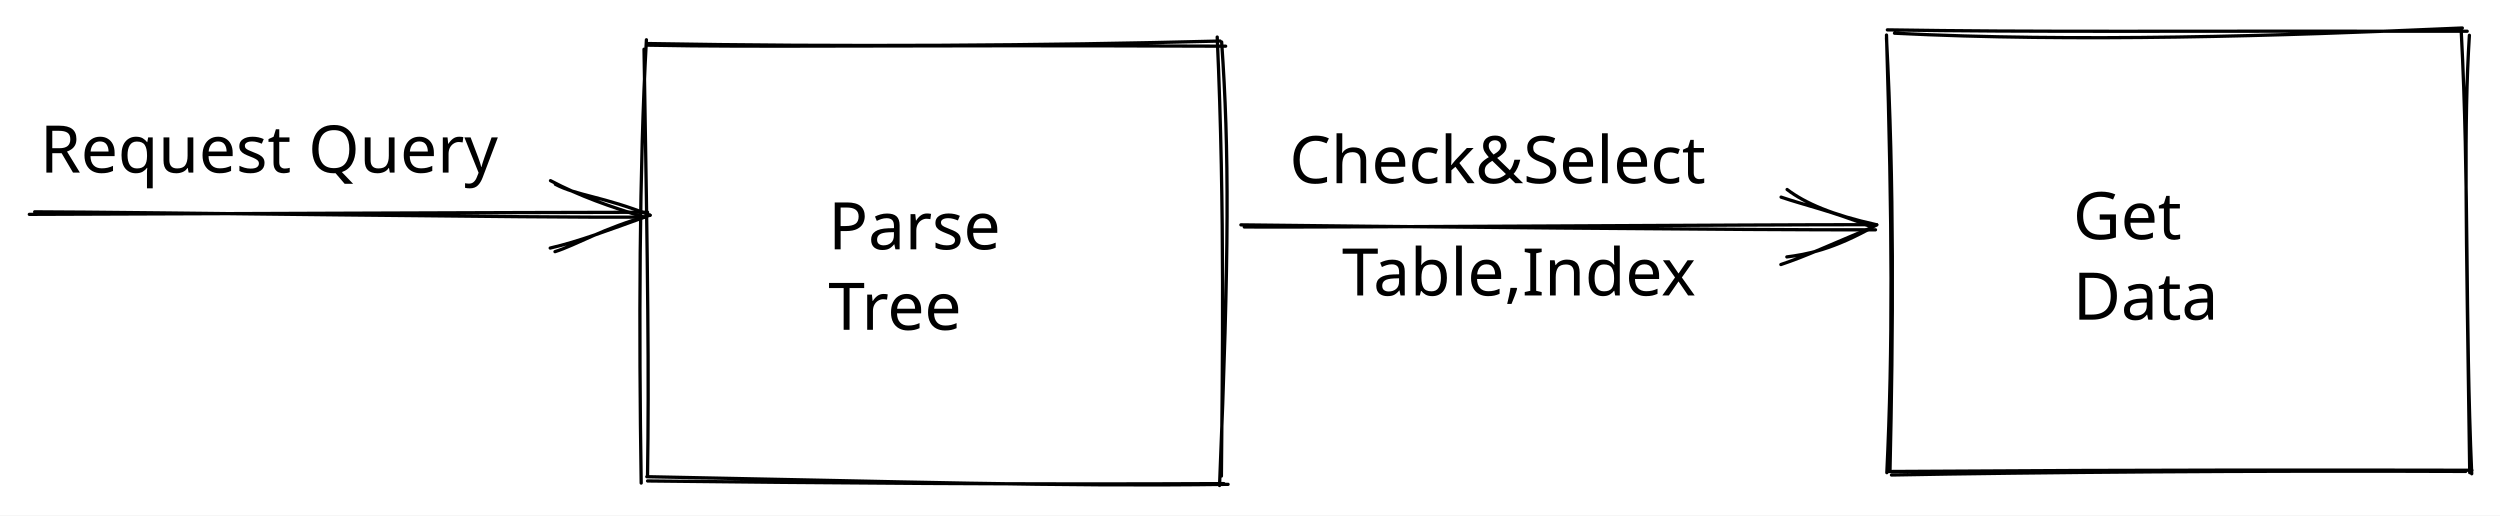
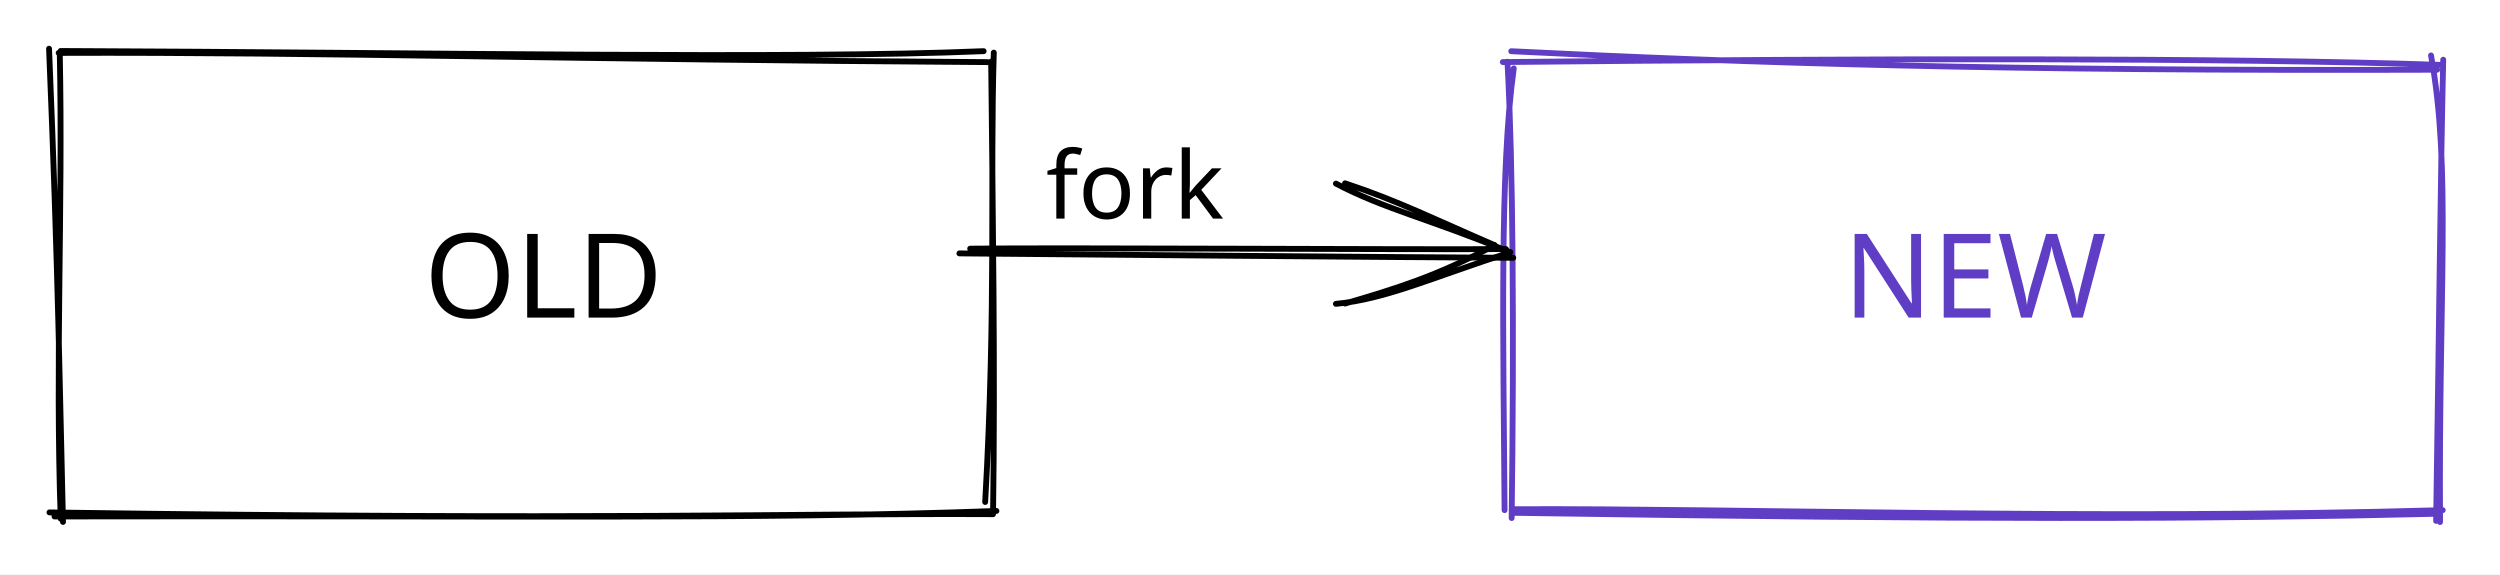
- <svg xmlns="http://www.w3.org/2000/svg" version="1.1" viewBox="0 0 761.091 156.909" width="761.091" height="156.909">
+ <svg xmlns="http://www.w3.org/2000/svg" version="1.1" viewBox="0 0 426.6 98" width="426.6" height="98">
  
-   eyJ2ZXJzaW9uIjoiMSIsImVuY29kaW5nIjoiYnN0cmluZyIsImNvbXByZXNzZWQiOnRydWUsImVuY29kZWQiOiJ4nN1Z2VLbSFx1MDAxNH3nK1xcTtU8XHUwMDExpfclb4BDXHUwMDAywSxcdTAwMDGGSiaplLDbtmJZcqR2XGak+Pe5ksEty0tcdTAwMWNcdTAwMTNTnvFcdTAwMDNIvd7uPufec1s/tyqVqr3tm+rrStXcNPwwaCb+sLqdlf8wSVx1MDAxYcRcdTAwMTFUkfw9jVx1MDAwN0kjb9mxtp++fvXK7/e9dmCv47jrNeLeqJtcdE3PRDaFhv/Ae6XyM/9bmCgxXHLrR+3Q5Fx1MDAxZPIqN1x1MDAxN0flwuM4yqfFjEuEMVx1MDAxMmrcXCJIazCdNU2obvlhalxcTVZUPdvvXHUwMDBiQsjNXHUwMDAw1U9re+LtkdW46WZtXHUwMDA1YXhub8PRovxGZ5BcdTAwMTRsSm1cdTAwMTJ3zVXQtJ1s9lL5uF9cdTAwMWHDprleSTxod1wik6ZcdTAwMTN94r7fXGLsbVaG3Fx1MDAwMkeb8LriSm6yXHUwMDE2hHpcXFCBqdJYIMzdevNcdTAwMDEw9SjSSFx1MDAxMUQx4SWz9uIwTjKzXqD851xmu/ZcdTAwMWLdNlhcdTAwMTc1x21s4kdp30/guFxcu+HjgqVcdTAwMTiXdUzQ7tiskFJPYZhaSCUx0tTZlpr8XHUwMDE4sMZcbjOpqOudzdo/aOaI+FLexo6f9Fx1MDAxZrarmmYvXHUwMDA1izNj35ThVIRU4ahPyf77O2SbJ0eXvauX+0d7g+TbYDzWXHUwMDA0/vwkiYfVcc39w5MzbdBv+iNQYSGZ1lhzwVxuXHUwMDBiXG6DqFx1MDAwYpXRIFxmXVnc6DpcdTAwMWPmpffbs/E/mn9cdTAwMDb2MdFzwS+RIHDoii1ccv67NH1/1jqJ707e7XRcdTAwMWKme3314e9Pm1x1MDAwZf6XgnhcIlx1MDAwM5hWVCkhsZhcdTAwMDS/YJ5mnClEmVx1MDAxMFLL9cFfXHRPI43hPyeUUcmn2YDK4Fx1MDAxN5pIqjhfXHUwMDAx+7lpXHUwMDBisL9cYp1cZlx1MDAxN/fp1+gs2OEndjeImkHUhkpHq0cvfpAj6eP5uzhcdTAwMTlcdTAwMWVr1UvfXFxefT3onkSt3Vx1MDAwMreqrbgxyM/co1x1MDAxNE6HK62KO5btg9+HeubhzHtQSVx1MDAxMVx1MDAxM0ryh/r7sUEmajpzJlfgp3Yv7vVcdTAwMDJcdTAwMGJrP42DyJZb5IvZybjVMX6zXFxcdTAwMGIjXHUwMDE368ok7GcjTjpcdTAwMTn3VHEnnb+Mn79sz2w9XHUwMDFmO6XuW8X/89yFNTd2lrdQdK6zXHUwMDAw301cdTAwMTDHZHlnsfiIN9ZZIFx1MDAwZvwyVVx1MDAwMiNFXHUwMDAxc26YfFx1MDAwMMo9XHSBlFx1MDAwYoFcdTAwMDWBaMVKlv1Bb8FmXHUwMDA0y2Jwflxijlx1MDAxMNs1XHUwMDAzk5wlz1x1MDAxMlx1MDAxY1x1MDAxN4eCXHS0rVx1MDAxMFx1MDAxY1x1MDAxOTw4R/xcdTAwMWLup1x1MDAxNUf2PLjL5iVoonTf71x1MDAwNeHtXHUwMDA0MHJcdTAwMWGAgVx1MDAxZsz3gUlt5WxgktviiaVcdTAwMDamXHUwMDFlxcqJTjth0M74UlxyTWuSSDZcdTAwMDDFO662cWF7XHUwMDFiYIRcdTAwMGbDJVx1MDAwN1OeJE6Cdlx1MDAxMPnhxUyDVqIyZuXCRypLzbVSkpKlmfz+W+3qMjk6XG5tvV672NXpqX94tulMxlLnmlx1MDAxN1x1MDAwMEWE5LIkebnyXHUwMDA0yYJcdTAwMDaSXHUwMDEyM8XWR+SC2Fx1MDAxZfOYOVX2wGNwrlx1MDAwNHON2Fx1MDAxYXi8kGmKkJVcdTAwMDL9Skw79ZPUfI4uXHUwMDEyY2byjJFn5VnRnNX0NZsvr1x04Fx1MDAwZXNA39I8W5xwbCjPKOJcdTAwMWVVwDaEXHUwMDA1JJKkxDOhPFx1MDAwZVx1MDAwMlxyylx1MDAxNZeMkLXRXGZr4mUjQOCmXHUwMDFjc0GWUdckXHUwMDBi8lhcdTAwMTW17rPIay1cdTAwMTjSq7BuSXm9t3vQpVx1MDAwN1+jpPPjXHUwMDE4d4dk2Ivt2Vx1MDAxY3ktJJFEXHUwMDAzTmFcdTAwMWam9TVmXHUwMDFlqG8mMWThXGZcdTAwMTLGX1xi7HlcdTAwMDZcdTAwMWRSUVOH559eXHUwMDFl3lxuaoffT2hn52KWQcjDXHUwMDA0PLLQXHUwMDE05Fx1MDAxNZKQ+UzbxD00qYWnbPpPSfu5wC11f5K0x/NcdTAwMWRcdTAwMTWnksDMzLHjV45qMbw21VFh7UEyXHJOmXLCqUale1x1MDAwMKo8XHKwXHUwMDAy2EEsRlx1MDAwNb3wxz1cdTAwMTV1XHUwMDBiWKTsJfhMSLuEW8b/4NpLgst1XHUwMDBiWrfe2OuYRvevc1x1MDAwMHPDboKwn7BnJVx1MDAxZVx1MDAxM1xcLnzkMceSa6p/I0PfffO9blx1MDAxYjcp7p736sdp/Wvtsk43nsaQgmd3YoRQJYXm7spcIu8vqVx1MDAwN8SRklx1MDAxM1x1MDAwMbGDrfE2r1x1MDAwMJ1FLFZcIruWWuX+7imyXmolyLPR7MK/XHUwMDBlzfZB1DQ3m8CyojlcdTAwMGJJtvCzXHUwMDExwWRcdTAwMWXVIEBIqsGXLU21xfpnQ6nGXHUwMDEx8Vx1MDAxOJBJUFx1MDAxMCeZ1GKTXFzDyFx1MDAwM9GY5ThIQlx1MDAxNlnA+MZ8OYLsVjGinvlybL0hVHOJ3VKf+OVovl7k89BcdTAwMGZ2gFeTgi1cdTAwMWZpglx1MDAwZb5cZj+aXHUwMDBl3en2XHUwMDEyrsJ2T1x1MDAwZoONhz9XXHUwMDE5/Fx1MDAxNYFcXG3yy9DoXHUwMDA2iXucXG6ax6B1fjXlM6A/fX9EqcRcdTAwMTKTwpfsZ4gzXHUwMDA0IYiz/Dew+LQ489bYz1HNt/4mXFxcdTAwMWU5Y0ZcdTAwMDTbemBt1e/3zy3sU/UxXHUwMDFkhqNcYppcdTAwMGaLdUNWf1x1MDAwNGa4O1xyhlx1MDAxN638l42akzZjh8lcdTAwMGXi5/3W/b9cdTAwMWHYTt0ifQ==
+   eyJ2ZXJzaW9uIjoiMSIsImVuY29kaW5nIjoiYnN0cmluZyIsImNvbXByZXNzZWQiOnRydWUsImVuY29kZWQiOiJ4nN1X21LjOFx1MDAxMH3nK1KZV8qj+4U3XHUwMDAyoZZiYKCAXHUwMDE52K2pKcdWYk9cdTAwMWPbaztAoPj3kZTgXHUwMDFiXHRks1BLrVx1MDAxZlx1MDAxMru7JbVa53S3XHUwMDFltjqdbjFLVXen01V3nlx1MDAxYoV+5t52t438RmV5mMRahex3nkwzz1pcdTAwMDZFkeY7nz+7aeqMwmKQJGPHSybzYSpSXHUwMDEzXHUwMDE1XHUwMDE3uTb8S393Olx1MDAwZva3tlCmvMKNR5GyXHUwMDAzrKpaXHUwMDBiXCLSlp4ksV1cdTAwMTdCXHUwMDBloURcdTAwMDTR0lwizPf1eoXytXroRrmqNEbUPdvt9c5cdFx1MDAxNfve5e5cdTAwMTm+6V/3ab9XLTtcZqPovJhF8125XjDNak7lRZaM1ffQL1x1MDAwMrN6S16Oy1x1MDAxM1x1MDAxZLVqVJZMR0Gs8rwxJkldLyxmRlx1MDAwNkApnUdhp1NJ7ky4XHUwMDExc1x1MDAwNMNcdTAwMDAgzjmQkpVaO55cdTAwMGKHUVx1MDAwNrBAgmBcdTAwMDA5azm2l0RJZlx1MDAxY/tcdTAwMDTsU7k2cL3xSPtcdTAwMTf7pU2RuXGeupk+scru9mnLVDpQ6odJXCJ03FFpXHUwMDExqHBcdTAwMTRcdTAwMTTahHOH6TVcdTAwMTDEXGZhQJisnFH2VKBcdTAwMTCMXHUwMDExwSEuNcaF9NC3XGL50Y5q4GbpXCJ63dx81Nw3nvdr8KpcdTAwMDZPU9+do1x1MDAwMDJOMcRQUCyqsEZhPNbKeFx1MDAxYUWVLPHGXHUwMDE1cKz0cXtcdTAwMTPEYrlcbrFcYlwiRCGmfH3Ekp57QNFPdTBcYo7ur3PEj//u7310xFx1MDAxMk5cdTAwMWOkXHUwMDExXHUwMDBiJWVcdTAwMWGQvI1Y6Vx1MDAwMI1YRKhcdTAwMGWGhKtcdTAwMDFLh9j3yH9cZlhcIiGiSGL69oBdKCqENVBWqLtqTzVI7F8xXHUwMDFlXHJHp1x1MDAxN1x1MDAwM8KPj07Pb1x1MDAwZdKMdEu7x8Xba2yAb8VcdTAwMDY3y5LbZUygbFx1MDAxNVx1MDAxMSDiiFxiKCRfm1xiQf5HcFx1MDAwNO6FYldHJ+nXveyOXHUwMDA2J1x1MDAxZp1cYjrKmlxiSFxuSCDhkshcdTAwMDZcdTAwMTFcdTAwMTCEXHUwMDBl0UTQ2VCXOcTeMXVL4mBDXHUwMDA0LKTOvlx1MDAwNIvnTFx1MDAwMG3kM6xri+RgXHUwMDAz4FvPNszUXHUwMDEyyVp+fFx1MDAxZJs1P9ys6IWxXHUwMDFmxiOtrDj11INcdTAwMWNaIF1cXMY9fIDhceLPzi5cdTAwMGZ/XHLc2c9vNZ51h4k3NV5cdTAwMDKHN1KDXHUwMDEwNaORm9rk4GhcdTAwMTBcdTAwMDBcdTAwMDKITupcdTAwMTJcdTAwMDLIXHUwMDE2XHUwMDE2j6VXKvYrn5rbcPNiL5lMwkJcdTAwMDfgNFx046JtYXe0a+hcdTAwMTUo129r9cx1XZuHqZmxmWaqt0513PajfP+xvdR6JX5ao7fq/6tcdTAwMTJGI7HVKydoXHUwMDBiq1ZPM1xiUJ021s5cdTAwMTfLs+RcdTAwMDfPXHUwMDE3XHUwMDE0I1x1MDAwN5vCKVx1MDAwMKZCiGq7Nl9cdTAwMDDiXGLT6lGEXHUwMDExJVjSlmNvVzlJ1Z6VXHRcdTAwMDLV0tM8Q1CNXHTCXHUwMDAxfIfS+JbVqzr0JC7Ow3vbioGG9MCdhNGscW5cdTAwMTal2tOT/vd6XHUwMDFjc6VcdTAwMTe0mFx1MDAxNFxy090oXHUwMDFjXHUwMDE5XHUwMDEwdz29XHUwMDA1lTXwXYT6KlVcdTAwMWFMQt+vt46eXt/Vc2aH63R8SVx1MDAxNo7C2I0uau5txDbGV7ONXHUwMDBiXHUwMDA2zW1jbbZcck6Ci+Trdb7369b7tu9dzej1n18+OtuQkC9V51x1MDAwNduYbteBbtxcdTAwMDFfybZ/W51cdFnCNvqMbfq+XHUwMDBi6jnhf0i2r1/2/1x1MDAxMdlcIjUsXqBakaSreNbYQptUxo2NSIXEKlJJhilcdTAwMTF0fUq93Kd8UErpmmRcdTAwMGJcdTAwMTjSuFx1MDAwMVRQSVx1MDAxYZyCXHUwMDEyOtJwSrdMklx1MDAxMirfjVJ4WVx1MDAwMXvW4kpo8I1cdTAwMTF8e06VPVHjbrfOXaZcdTAwMDG0eVNXata53EnMazevzVx1MDAxOFu7lL/C2GGSjZdTljRs35uy1o+tp1x1MDAxONn4dN00PS90dMrbgD7e0F9ssZqte1x1MDAxM6rb3nOAfVx1MDAxYdrHzGrzgOGcMof78Lj1+Fx1MDAxYt42Ri0ifQ==
  <defs>
    <style>
      @font-face {
        font-family: "Virgil";
        src: url("https://unpkg.com/@excalidraw/excalidraw@0.13.0/dist/excalidraw-assets/Virgil.woff2");
      }
      @font-face {
        font-family: "Cascadia";
        src: url("https://unpkg.com/@excalidraw/excalidraw@0.13.0/dist/excalidraw-assets/Cascadia.woff2");
      }
    </style>
  </defs>
-   <rect x="0" y="0" width="761.091" height="156.909" fill="#ffffff" />
-   <g stroke-linecap="round" transform="translate(196.1818 13.09093) rotate(0 88 66.9091)">
-     <path d="M1.12 0.66 C36.17 1.37, 71.71 0.55, 176.95 0.97 M0.65 0.16 C59.96 1.21, 121.94 0.79, 175.26 -0.6 M174.38 -1.81 C176.78 51.24, 175.9 100.23, 175.66 131.84 M175.73 -0.31 C178.05 32.49, 178.03 63.76, 175.09 134.72 M177.69 134.36 C126.54 135.09, 77.92 133.49, 0.73 132.03 M176.41 134.13 C114.6 134.46, 54.57 133.94, 0.96 133.33 M0.95 131.82 C1.41 101.09, 1.05 71.04, -0.12 1.9 M-0.98 133.97 C-1.69 87.3, -1.59 38.54, 0.61 -0.98" stroke="#000000" stroke-width="1" fill="none" />
+   <rect x="0" y="0" width="426.6" height="98" fill="#ffffff" />
+   <g stroke-linecap="round" transform="translate(10 10) rotate(0 79.6 38.80001)">
+     <path d="M0.34 -1.3 C62.54 -1.06, 125.09 0.12, 157.85 -1.27 M0.01 -0.97 C44.69 -1.14, 89.27 0.19, 158.5 0.6 M159.58 -1.02 C158.94 20.37, 160 42.24, 158.11 75.66 M159.13 0.5 C159.41 27.04, 159.82 53.43, 159.46 77.16 M159.45 77.74 C125.32 77.56, 92.36 78.79, -1.56 77.44 M160.03 77.19 C119.18 78.67, 78.35 77.97, -0.7 78.13 M0.75 79.06 C0.24 58.69, -0.03 36.81, -1.63 -1.69 M0.36 78.51 C-0.58 51.45, 0.75 25.35, 0.2 -0.9" stroke="#000000" stroke-width="1" fill="none" />
+   </g>
+   <g stroke-linecap="round" transform="translate(257.4 10.39999) rotate(0 79.6 38.80001)">
+     <path d="M0.48 -1.66 C40.79 0.35, 84.02 1.76, 158.48 1.5 M-0.96 0.19 C62.18 -0.46, 123.03 -0.57, 159.04 0.67 M157.43 -0.94 C160.93 18.37, 158.71 39.43, 158.97 78.68 M159.51 -0.21 C159.04 20.44, 158.86 41.89, 158.3 78.49 M159.43 76.65 C99.61 78.36, 39.11 76.31, 0.83 76.49 M158.79 77.26 C119.11 78.21, 78.82 78.3, 0.99 77.11 M-0.66 76.65 C-0.86 47.35, -1.53 18.76, 0.91 1.27 M0.55 78 C0.98 46.69, 0.78 17.41, -0.17 0.13" stroke="#5f3dc4" stroke-width="1" fill="none" />
  </g>
  <g stroke-linecap="round">
-     <g transform="translate(10 64.72733) rotate(0 93.45456 0)">
-       <path d="M-1.07 0.53 C30.18 0.44, 155.73 -0.08, 187.14 -0.11 M0.56 -0.24 C31.72 -0.17, 155.26 1.63, 186.32 1.38" stroke="#000000" stroke-width="1" fill="none" />
+     <g transform="translate(164.4 42.80005) rotate(0 47.2 0)">
+       <path d="M-0.69 0.44 C15.01 0.59, 78.07 1.13, 93.82 1.19 M1.15 -0.37 C16.68 -0.56, 77.31 -0.18, 92.57 -0.3" stroke="#000000" stroke-width="1" fill="none" />
    </g>
-     <g transform="translate(10 64.72733) rotate(0 93.45456 0)">
-       <path d="M158.96 11.89 C165.39 9.87, 173.72 4.69, 187.91 0.8 M157.5 10.79 C166.24 8.8, 175.48 5.24, 186.14 1.42" stroke="#000000" stroke-width="1" fill="none" />
+     <g transform="translate(164.4 42.80005) rotate(0 47.2 0)">
+       <path d="M65.12 9 C73.83 6.42, 80.68 4.38, 90.64 -0.96 M63.56 9.05 C72.01 8.25, 79.6 4.7, 93.31 0.25" stroke="#000000" stroke-width="1" fill="none" />
    </g>
-     <g transform="translate(10 64.72733) rotate(0 93.45456 0)">
-       <path d="M159.06 -8.63 C165.54 -5.18, 173.84 -4.89, 187.91 0.8 M157.59 -9.73 C166.5 -5, 175.71 -1.85, 186.14 1.42" stroke="#000000" stroke-width="1" fill="none" />
+     <g transform="translate(164.4 42.80005) rotate(0 47.2 0)">
+       <path d="M65.12 -11.52 C73.88 -8.65, 80.74 -5.23, 90.64 -0.96 M63.56 -11.47 C71.9 -7.09, 79.49 -5.46, 93.31 0.25" stroke="#000000" stroke-width="1" fill="none" />
    </g>
  </g>
-   <g transform="translate(12.18182 35.5455) rotate(0 73 12.5)">
-     <text x="0" y="17" font-family="Virgil, Segoe UI Emoji" font-size="20px" fill="#000000" text-anchor="start" style="white-space: pre;" direction="ltr">Request Query</text>
+   <g transform="translate(315.5 36.2) rotate(0 21.5 13)">
+     <text x="21.5" y="18" font-family="Virgil, Segoe UI Emoji" font-size="20px" fill="#5f3dc4" text-anchor="middle" style="white-space: pre;" direction="ltr">NEW</text>
  </g>
-   <g transform="translate(252.1819 58.40915) rotate(0 29 24.5)">
-     <text x="0" y="17.5" font-family="Virgil, Segoe UI Emoji" font-size="20px" fill="#000000" text-anchor="start" style="white-space: pre;" direction="ltr">Parse</text>
-     <text x="0" y="42" font-family="Virgil, Segoe UI Emoji" font-size="20px" fill="#000000" text-anchor="start" style="white-space: pre;" direction="ltr">Tree</text>
+   <g transform="translate(72.39998 36.20003) rotate(0 22 12.5)">
+     <text x="0" y="18" font-family="Virgil, Segoe UI Emoji" font-size="20px" fill="#000000" text-anchor="start" style="white-space: pre;" direction="ltr">OLD</text>
  </g>
-   <g stroke-linecap="round">
-     <g transform="translate(378 68.36368) rotate(0 96.00003 0)">
-       <path d="M0.81 0.74 C32.75 0.88, 159 0, 190.86 0.04 M-0.22 0.09 C32.13 0.5, 161.07 1.75, 192.97 1.6" stroke="#000000" stroke-width="1" fill="none" />
-     </g>
-     <g transform="translate(378 68.36368) rotate(0 96.00003 0)">
-       <path d="M165.98 9.85 C171.6 9.12, 179.9 7.82, 193.35 0.07 M164.16 12.17 C171.71 9.66, 179.27 6.15, 192.03 0.8" stroke="#000000" stroke-width="1" fill="none" />
-     </g>
-     <g transform="translate(378 68.36368) rotate(0 96.00003 0)">
-       <path d="M166.06 -10.67 C171.53 -6.51, 179.81 -2.92, 193.35 0.07 M164.23 -8.35 C171.73 -5.8, 179.28 -4.25, 192.03 0.8" stroke="#000000" stroke-width="1" fill="none" />
-     </g>
-   </g>
-   <g transform="translate(392.5455 38.77277) rotate(0 65.5 12.5)">
-     <text x="0" y="17" font-family="Virgil, Segoe UI Emoji" font-size="20px" fill="#000000" text-anchor="start" style="white-space: pre;" direction="ltr">Check&amp;Select</text>
-   </g>
-   <g transform="translate(408.5455 72.95462) rotate(0 58.5 12.5)">
-     <text x="0" y="17" font-family="Virgil, Segoe UI Emoji" font-size="20px" fill="#000000" text-anchor="start" style="white-space: pre;" direction="ltr">Table,Index</text>
-   </g>
-   <g stroke-linecap="round" transform="translate(575.091 10) rotate(0 88 66.9091)">
-     <path d="M1.66 0.11 C56.73 2.88, 118.54 0.99, 174.53 -1.48 M-0.51 -0.91 C43.75 -0.19, 86.19 -0.61, 176.01 -0.49 M174.22 -0.02 C176.59 44.59, 175.36 87.61, 177.39 134.23 M176.68 0.75 C175 27.77, 175.66 55.47, 176.78 133.9 M177.46 133.16 C133.55 133.1, 87.18 132.97, -0.12 133.54 M175.56 133.52 C110.51 133.24, 45.09 133.78, 0.74 134.61 M0.29 133.52 C1.26 90.73, 1.59 45.82, -0.78 1.54 M-0.67 133.9 C1.14 96.12, 0.96 58.35, -0.77 0.67" stroke="#000000" stroke-width="1" fill="none" />
-   </g>
-   <g transform="translate(631.091 55.31822) rotate(0 28 24.5)">
-     <text x="0" y="17.5" font-family="Virgil, Segoe UI Emoji" font-size="20px" fill="#000000" text-anchor="start" style="white-space: pre;" direction="ltr">Get</text>
-     <text x="0" y="42" font-family="Virgil, Segoe UI Emoji" font-size="20px" fill="#000000" text-anchor="start" style="white-space: pre;" direction="ltr">Data</text>
+   <g transform="translate(178.5 23.30002) rotate(0 16.5 10)">
+     <text x="0" y="14" font-family="Virgil, Segoe UI Emoji" font-size="16px" fill="#000000" text-anchor="start" style="white-space: pre;" direction="ltr">fork</text>
  </g>
</svg>
